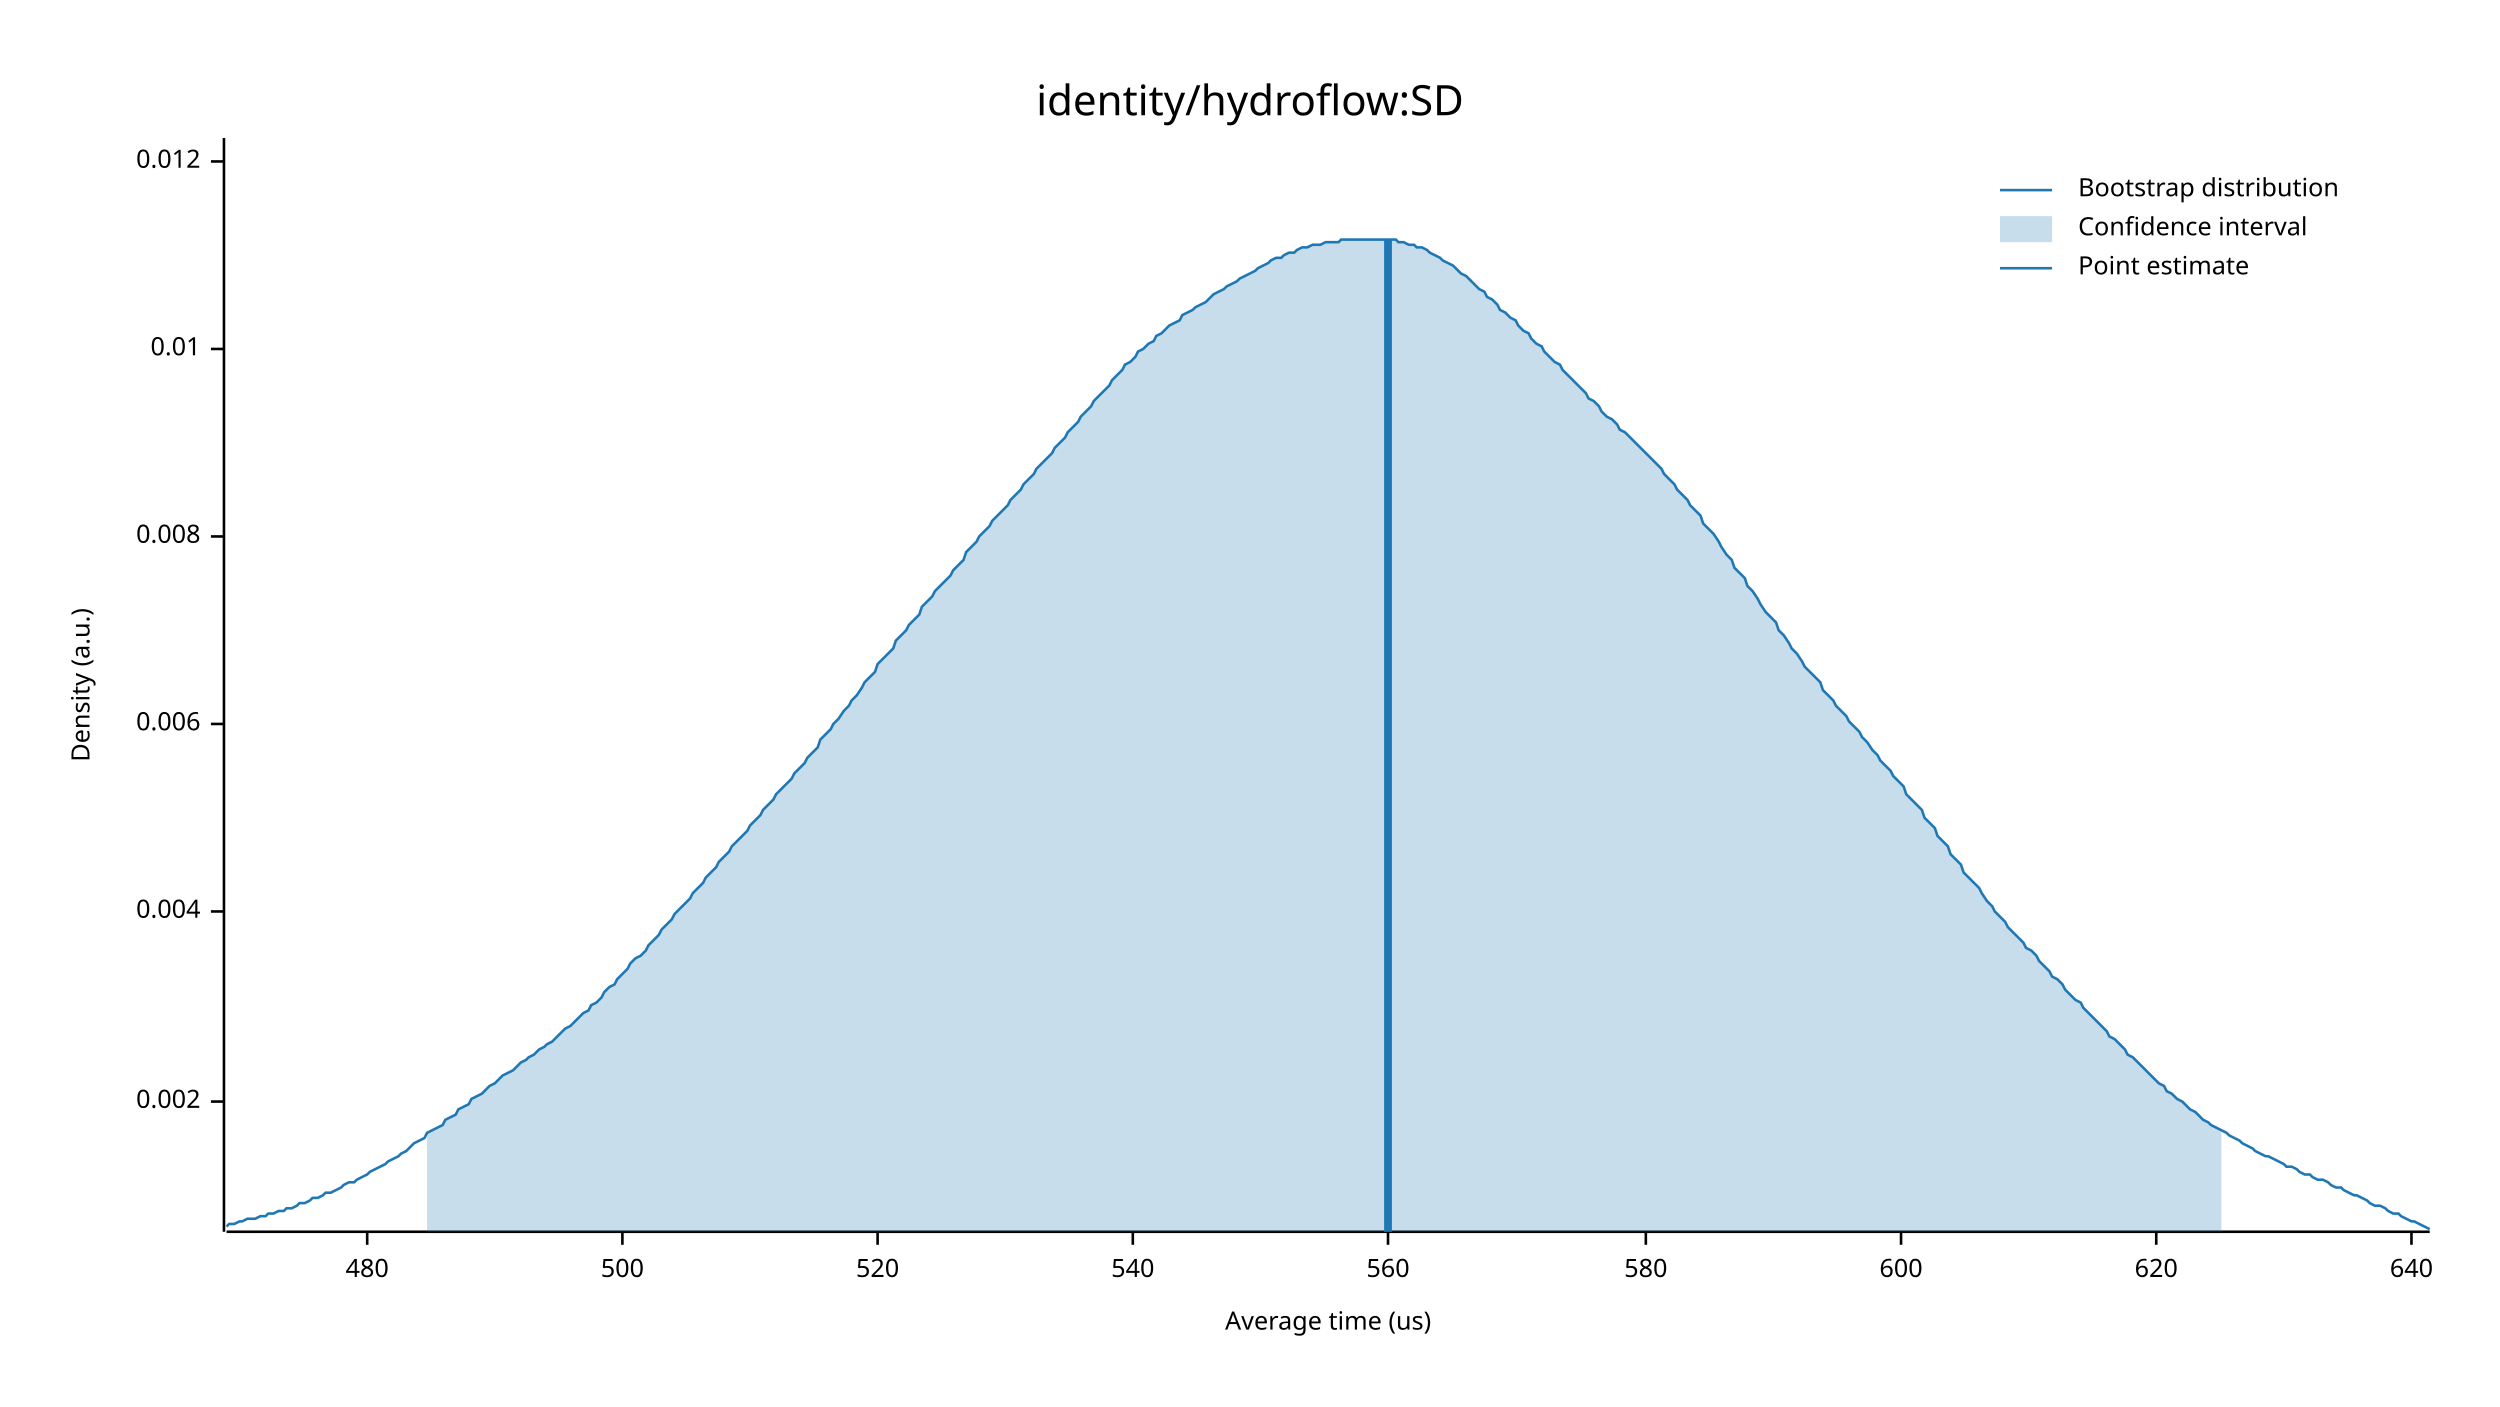
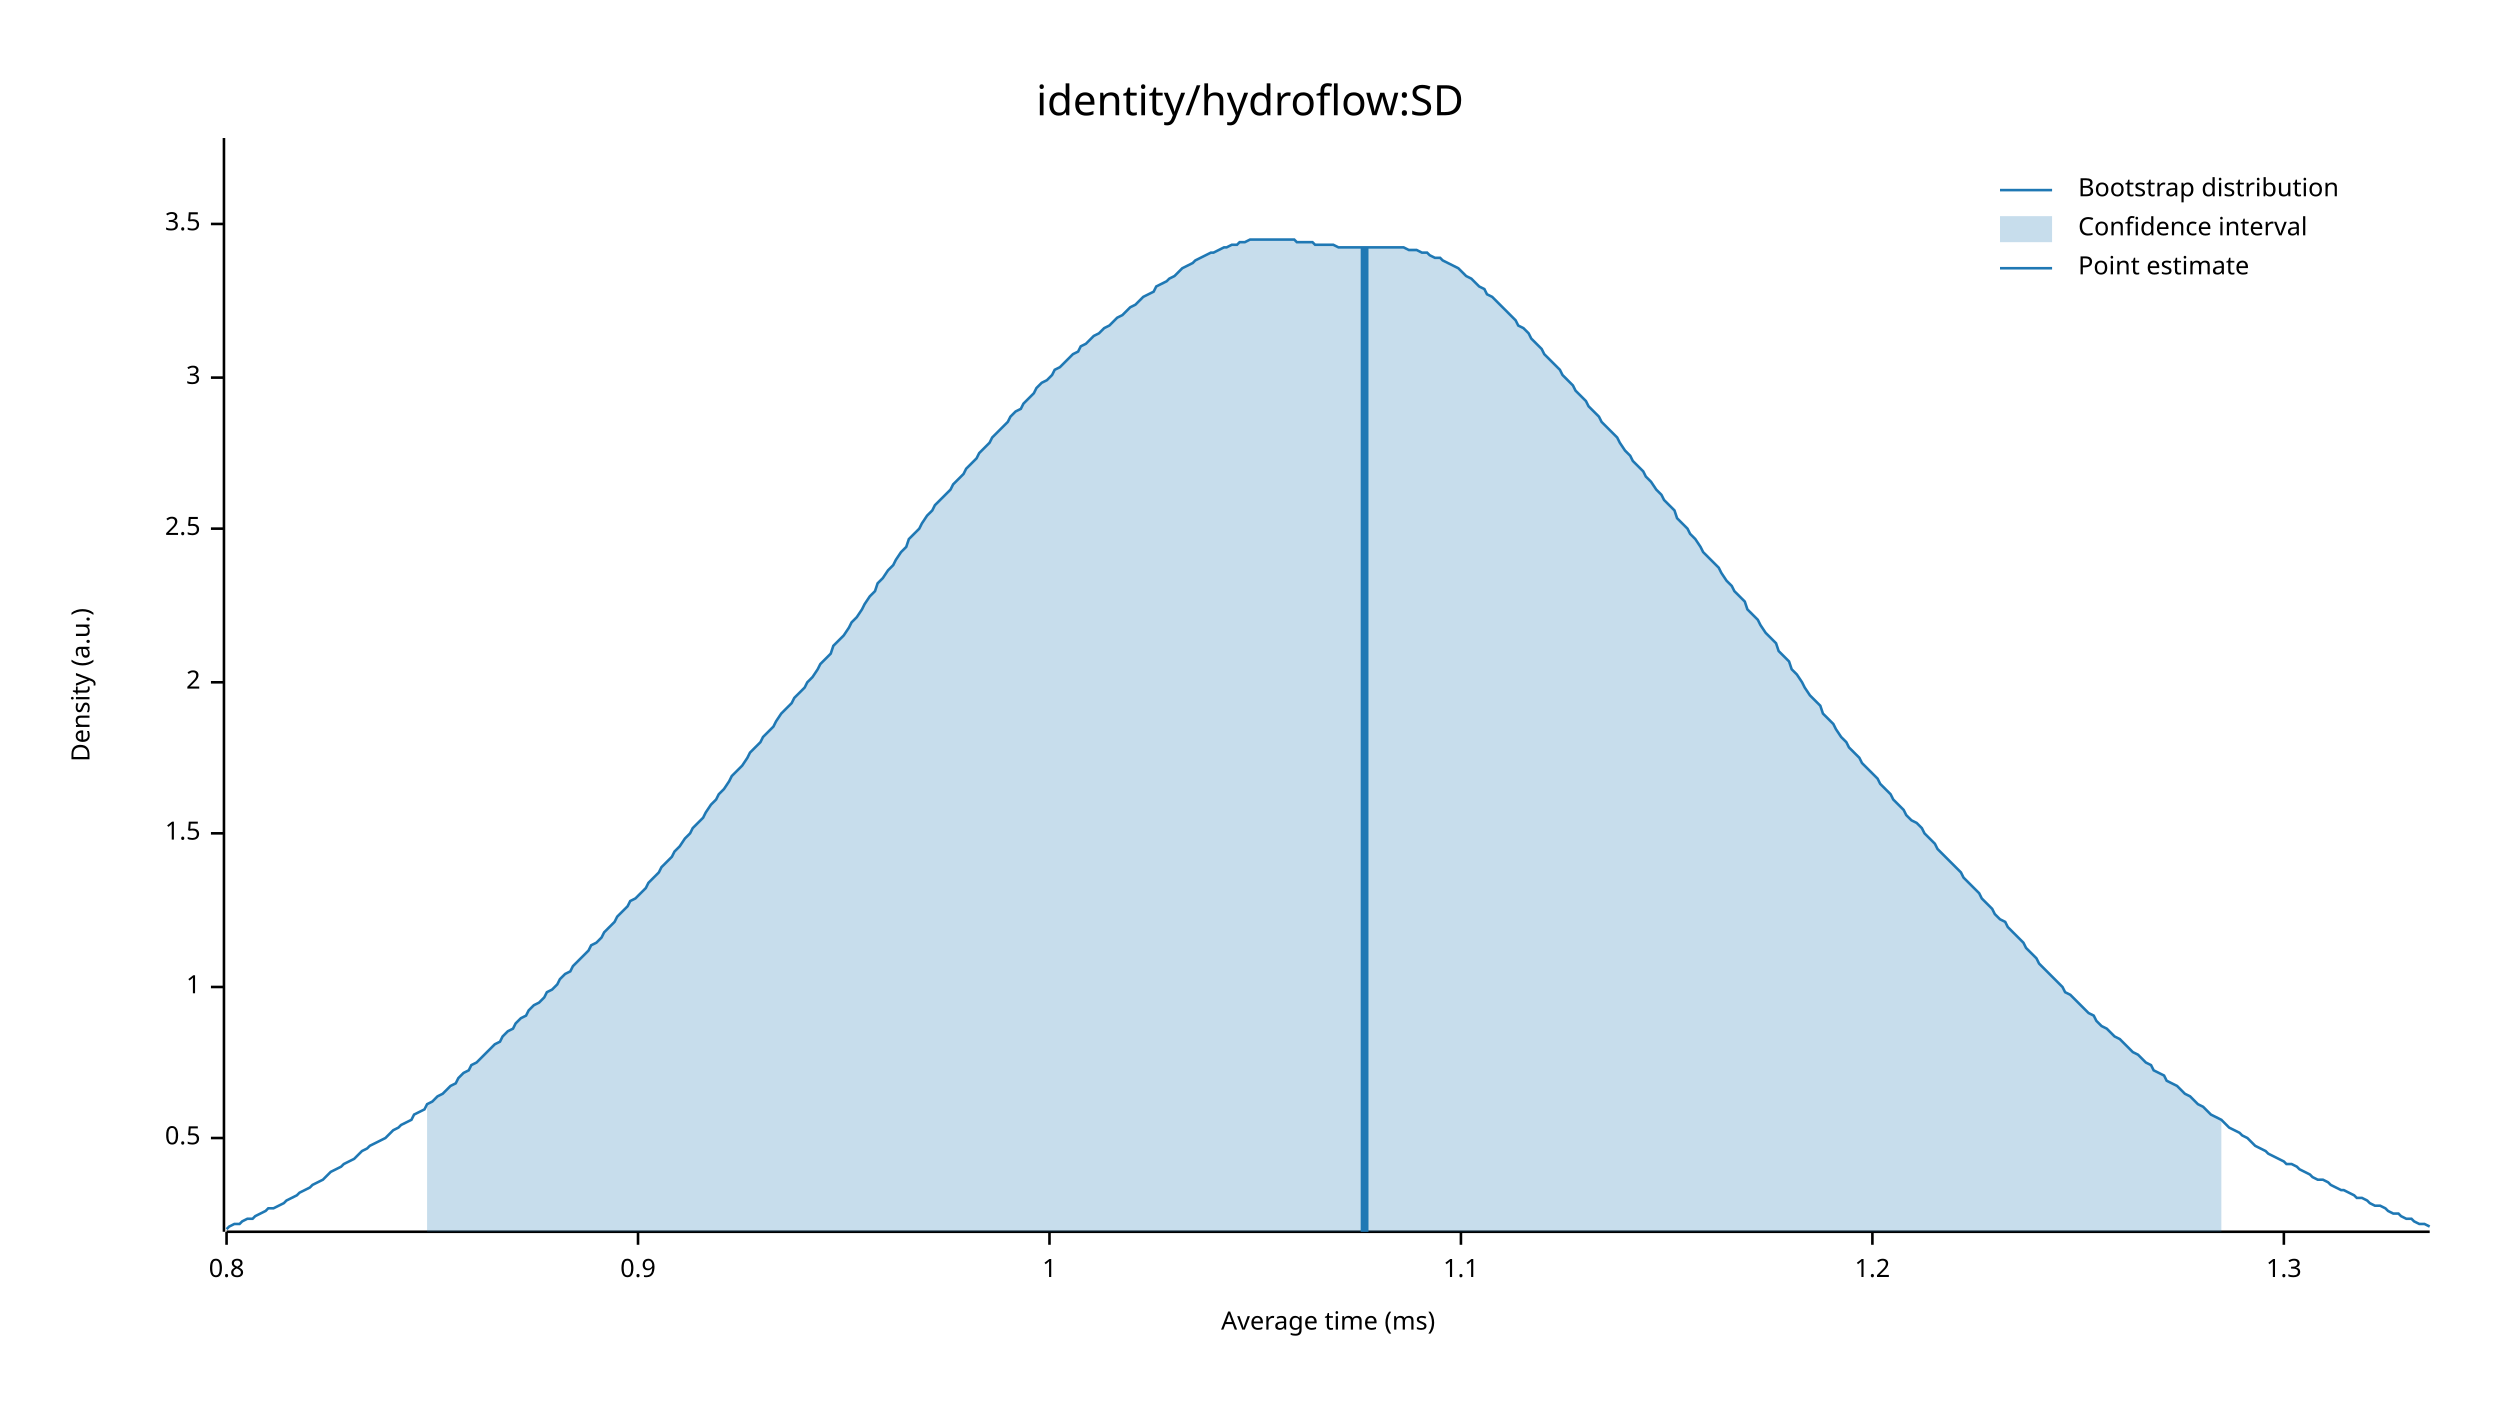
<svg xmlns="http://www.w3.org/2000/svg" width="960" height="540" viewBox="0 0 960 540">
  <text x="480" y="32" dy="0.76em" text-anchor="middle" font-family="sans-serif" font-size="16.129" opacity="1" fill="#000000">
identity/hydroflow:SD
</text>
  <text x="27" y="263" dy="0.76em" text-anchor="middle" font-family="sans-serif" font-size="9.677" opacity="1" fill="#000000" transform="rotate(270, 27, 263)">
Density (a.u.)
</text>
  <text x="510" y="513" dy="-0.5ex" text-anchor="middle" font-family="sans-serif" font-size="9.677" opacity="1" fill="#000000">
- Average time (us)
+ Average time (ms)
</text>
  <polyline fill="none" opacity="1" stroke="#000000" stroke-width="1" points="86,53 86,473 " />
-   <text x="77" y="423" dy="0.5ex" text-anchor="end" font-family="sans-serif" font-size="9.677" opacity="1" fill="#000000">
- 0.002
+   <text x="77" y="437" dy="0.5ex" text-anchor="end" font-family="sans-serif" font-size="9.677" opacity="1" fill="#000000">
+ 0.5
</text>
-   <polyline fill="none" opacity="1" stroke="#000000" stroke-width="1" points="81,423 86,423 " />
-   <text x="77" y="350" dy="0.5ex" text-anchor="end" font-family="sans-serif" font-size="9.677" opacity="1" fill="#000000">
- 0.004
+   <polyline fill="none" opacity="1" stroke="#000000" stroke-width="1" points="81,437 86,437 " />
+   <text x="77" y="379" dy="0.5ex" text-anchor="end" font-family="sans-serif" font-size="9.677" opacity="1" fill="#000000">
+ 1
</text>
-   <polyline fill="none" opacity="1" stroke="#000000" stroke-width="1" points="81,350 86,350 " />
-   <text x="77" y="278" dy="0.5ex" text-anchor="end" font-family="sans-serif" font-size="9.677" opacity="1" fill="#000000">
- 0.006
+   <polyline fill="none" opacity="1" stroke="#000000" stroke-width="1" points="81,379 86,379 " />
+   <text x="77" y="320" dy="0.5ex" text-anchor="end" font-family="sans-serif" font-size="9.677" opacity="1" fill="#000000">
+ 1.5
</text>
-   <polyline fill="none" opacity="1" stroke="#000000" stroke-width="1" points="81,278 86,278 " />
-   <text x="77" y="206" dy="0.5ex" text-anchor="end" font-family="sans-serif" font-size="9.677" opacity="1" fill="#000000">
- 0.008
+   <polyline fill="none" opacity="1" stroke="#000000" stroke-width="1" points="81,320 86,320 " />
+   <text x="77" y="262" dy="0.5ex" text-anchor="end" font-family="sans-serif" font-size="9.677" opacity="1" fill="#000000">
+ 2
</text>
-   <polyline fill="none" opacity="1" stroke="#000000" stroke-width="1" points="81,206 86,206 " />
-   <text x="77" y="134" dy="0.5ex" text-anchor="end" font-family="sans-serif" font-size="9.677" opacity="1" fill="#000000">
- 0.01
+   <polyline fill="none" opacity="1" stroke="#000000" stroke-width="1" points="81,262 86,262 " />
+   <text x="77" y="203" dy="0.5ex" text-anchor="end" font-family="sans-serif" font-size="9.677" opacity="1" fill="#000000">
+ 2.5
</text>
-   <polyline fill="none" opacity="1" stroke="#000000" stroke-width="1" points="81,134 86,134 " />
-   <text x="77" y="62" dy="0.5ex" text-anchor="end" font-family="sans-serif" font-size="9.677" opacity="1" fill="#000000">
- 0.012
+   <polyline fill="none" opacity="1" stroke="#000000" stroke-width="1" points="81,203 86,203 " />
+   <text x="77" y="145" dy="0.5ex" text-anchor="end" font-family="sans-serif" font-size="9.677" opacity="1" fill="#000000">
+ 3
</text>
-   <polyline fill="none" opacity="1" stroke="#000000" stroke-width="1" points="81,62 86,62 " />
+   <polyline fill="none" opacity="1" stroke="#000000" stroke-width="1" points="81,145 86,145 " />
+   <text x="77" y="86" dy="0.5ex" text-anchor="end" font-family="sans-serif" font-size="9.677" opacity="1" fill="#000000">
+ 3.5
+ </text>
+   <polyline fill="none" opacity="1" stroke="#000000" stroke-width="1" points="81,86 86,86 " />
  <polyline fill="none" opacity="1" stroke="#000000" stroke-width="1" points="87,473 933,473 " />
-   <text x="141" y="483" dy="0.76em" text-anchor="middle" font-family="sans-serif" font-size="9.677" opacity="1" fill="#000000">
- 480
+   <text x="87" y="483" dy="0.76em" text-anchor="middle" font-family="sans-serif" font-size="9.677" opacity="1" fill="#000000">
+ 0.8
</text>
-   <polyline fill="none" opacity="1" stroke="#000000" stroke-width="1" points="141,473 141,478 " />
-   <text x="239" y="483" dy="0.76em" text-anchor="middle" font-family="sans-serif" font-size="9.677" opacity="1" fill="#000000">
- 500
+   <polyline fill="none" opacity="1" stroke="#000000" stroke-width="1" points="87,473 87,478 " />
+   <text x="245" y="483" dy="0.76em" text-anchor="middle" font-family="sans-serif" font-size="9.677" opacity="1" fill="#000000">
+ 0.9
</text>
-   <polyline fill="none" opacity="1" stroke="#000000" stroke-width="1" points="239,473 239,478 " />
-   <text x="337" y="483" dy="0.76em" text-anchor="middle" font-family="sans-serif" font-size="9.677" opacity="1" fill="#000000">
- 520
+   <polyline fill="none" opacity="1" stroke="#000000" stroke-width="1" points="245,473 245,478 " />
+   <text x="403" y="483" dy="0.76em" text-anchor="middle" font-family="sans-serif" font-size="9.677" opacity="1" fill="#000000">
+ 1
</text>
-   <polyline fill="none" opacity="1" stroke="#000000" stroke-width="1" points="337,473 337,478 " />
-   <text x="435" y="483" dy="0.76em" text-anchor="middle" font-family="sans-serif" font-size="9.677" opacity="1" fill="#000000">
- 540
+   <polyline fill="none" opacity="1" stroke="#000000" stroke-width="1" points="403,473 403,478 " />
+   <text x="561" y="483" dy="0.76em" text-anchor="middle" font-family="sans-serif" font-size="9.677" opacity="1" fill="#000000">
+ 1.1
</text>
-   <polyline fill="none" opacity="1" stroke="#000000" stroke-width="1" points="435,473 435,478 " />
-   <text x="533" y="483" dy="0.76em" text-anchor="middle" font-family="sans-serif" font-size="9.677" opacity="1" fill="#000000">
- 560
+   <polyline fill="none" opacity="1" stroke="#000000" stroke-width="1" points="561,473 561,478 " />
+   <text x="719" y="483" dy="0.76em" text-anchor="middle" font-family="sans-serif" font-size="9.677" opacity="1" fill="#000000">
+ 1.2
</text>
-   <polyline fill="none" opacity="1" stroke="#000000" stroke-width="1" points="533,473 533,478 " />
-   <text x="632" y="483" dy="0.76em" text-anchor="middle" font-family="sans-serif" font-size="9.677" opacity="1" fill="#000000">
- 580
+   <polyline fill="none" opacity="1" stroke="#000000" stroke-width="1" points="719,473 719,478 " />
+   <text x="877" y="483" dy="0.76em" text-anchor="middle" font-family="sans-serif" font-size="9.677" opacity="1" fill="#000000">
+ 1.3
</text>
-   <polyline fill="none" opacity="1" stroke="#000000" stroke-width="1" points="632,473 632,478 " />
-   <text x="730" y="483" dy="0.76em" text-anchor="middle" font-family="sans-serif" font-size="9.677" opacity="1" fill="#000000">
- 600
- </text>
-   <polyline fill="none" opacity="1" stroke="#000000" stroke-width="1" points="730,473 730,478 " />
-   <text x="828" y="483" dy="0.76em" text-anchor="middle" font-family="sans-serif" font-size="9.677" opacity="1" fill="#000000">
- 620
- </text>
-   <polyline fill="none" opacity="1" stroke="#000000" stroke-width="1" points="828,473 828,478 " />
-   <text x="926" y="483" dy="0.76em" text-anchor="middle" font-family="sans-serif" font-size="9.677" opacity="1" fill="#000000">
- 640
- </text>
-   <polyline fill="none" opacity="1" stroke="#000000" stroke-width="1" points="926,473 926,478 " />
-   <polyline fill="none" opacity="1" stroke="#1F78B4" stroke-width="1" points="87,471 88,470 90,470 92,469 93,469 95,468 97,468 98,468 100,467 102,467 103,466 105,466 107,465 109,465 110,464 112,464 114,463 115,462 117,462 119,461 120,460 122,460 124,459 125,458 127,458 129,457 131,456 132,455 134,454 136,454 137,453 139,452 141,451 142,450 144,449 146,448 148,447 149,446 151,445 153,444 154,443 156,442 158,440 159,439 161,438 163,437 164,435 166,434 168,433 170,432 171,430 173,429 175,428 176,426 178,425 180,424 181,422 183,421 185,420 187,418 188,417 190,416 192,414 193,413 195,412 197,411 198,410 200,408 202,407 203,406 205,405 207,403 209,402 210,401 212,400 214,398 215,397 217,395 219,394 220,393 222,391 224,389 226,388 227,386 229,385 231,383 232,381 234,379 236,378 237,376 239,374 241,372 242,370 244,368 246,367 248,365 249,363 251,361 253,359 254,357 256,355 258,353 259,351 261,349 263,347 265,345 266,343 268,341 270,339 271,337 273,335 275,333 276,331 278,329 280,327 281,325 283,323 285,321 287,319 288,317 290,315 292,313 293,311 295,309 297,307 298,305 300,303 302,301 304,299 305,297 307,295 309,293 310,291 312,289 314,287 315,284 317,282 319,280 320,278 322,276 324,273 326,271 327,269 329,267 331,264 332,262 334,260 336,258 337,255 339,253 341,251 343,249 344,246 346,244 348,242 349,240 351,238 353,236 354,233 356,231 358,229 359,227 361,225 363,223 365,221 366,219 368,217 370,215 371,212 373,210 375,208 376,206 378,204 380,202 381,200 383,198 385,196 387,194 388,192 390,190 392,188 393,186 395,184 397,182 398,180 400,178 402,176 404,174 405,172 407,170 409,168 410,166 412,164 414,162 415,160 417,158 419,156 420,154 422,152 424,150 426,148 427,146 429,144 431,142 432,140 434,139 436,137 437,135 439,134 441,132 443,131 444,129 446,128 448,126 449,125 451,124 453,123 454,121 456,120 458,119 459,118 461,117 463,116 465,114 466,113 468,112 470,111 471,110 473,109 475,108 476,107 478,106 480,105 482,104 483,103 485,102 487,101 488,100 490,99 492,99 493,98 495,97 497,97 498,96 500,95 502,95 504,94 505,94 507,94 509,93 510,93 512,93 514,93 515,92 517,92 519,92 521,92 522,92 524,92 526,92 527,92 529,92 531,92 532,92 534,92 536,92 537,93 539,93 541,94 543,94 544,95 546,95 548,96 549,97 551,98 553,99 554,100 556,101 558,102 560,104 561,105 563,106 565,108 566,109 568,111 570,112 571,114 573,115 575,117 576,119 578,120 580,122 582,123 583,125 585,127 587,128 588,130 590,132 592,133 593,135 595,137 597,139 599,140 600,142 602,144 604,146 605,147 607,149 609,151 610,153 612,154 614,156 615,158 617,160 619,161 621,163 622,165 624,166 626,168 627,169 629,171 631,173 632,174 634,176 636,178 638,180 639,182 641,184 643,186 644,188 646,190 648,192 649,194 651,196 653,198 654,201 656,203 658,205 660,208 661,210 663,213 665,215 666,218 668,220 670,222 671,225 673,227 675,230 676,232 678,235 680,237 682,239 683,242 685,244 687,247 688,249 690,251 692,254 693,256 695,258 697,260 699,262 700,265 702,267 704,269 705,271 707,273 709,275 710,277 712,279 714,281 715,283 717,285 719,288 721,290 722,292 724,294 726,296 727,298 729,300 731,302 732,305 734,307 736,309 738,311 739,314 741,316 743,318 744,321 746,323 748,325 749,328 751,330 753,332 754,335 756,337 758,339 760,341 761,343 763,346 765,348 766,350 768,352 770,354 771,356 773,358 775,360 777,362 778,364 780,365 782,367 783,369 785,371 787,373 788,375 790,376 792,378 793,380 795,382 797,384 799,385 800,387 802,389 804,391 805,392 807,394 809,396 810,398 812,399 814,401 816,403 817,405 819,406 821,408 822,409 824,411 826,413 827,414 829,416 831,417 832,419 834,420 836,422 838,423 839,424 841,426 843,427 844,428 846,430 848,431 849,432 851,433 853,434 855,435 856,436 858,437 860,438 861,439 863,440 865,441 866,442 868,443 870,444 871,444 873,445 875,446 877,447 878,448 880,448 882,449 883,450 885,451 887,451 888,452 890,453 892,453 894,454 895,455 897,456 899,456 900,457 902,458 904,459 905,459 907,460 909,461 910,462 912,463 914,463 916,464 917,465 919,466 921,466 922,467 924,468 926,469 927,469 929,470 931,471 933,472 " />
-   <polygon opacity="0.25" fill="#1F78B4" points="164,435 166,434 168,433 170,432 171,430 173,429 175,428 176,426 178,425 180,424 181,422 183,421 185,420 187,418 188,417 190,416 192,414 193,413 195,412 197,411 198,410 200,408 202,407 203,406 205,405 207,403 209,402 210,401 212,400 214,398 215,397 217,395 219,394 220,393 222,391 224,389 226,388 227,386 229,385 231,383 232,381 234,379 236,378 237,376 239,374 241,372 242,370 244,368 246,367 248,365 249,363 251,361 253,359 254,357 256,355 258,353 259,351 261,349 263,347 265,345 266,343 268,341 270,339 271,337 273,335 275,333 276,331 278,329 280,327 281,325 283,323 285,321 287,319 288,317 290,315 292,313 293,311 295,309 297,307 298,305 300,303 302,301 304,299 305,297 307,295 309,293 310,291 312,289 314,287 315,284 317,282 319,280 320,278 322,276 324,273 326,271 327,269 329,267 331,264 332,262 334,260 336,258 337,255 339,253 341,251 343,249 344,246 346,244 348,242 349,240 351,238 353,236 354,233 356,231 358,229 359,227 361,225 363,223 365,221 366,219 368,217 370,215 371,212 373,210 375,208 376,206 378,204 380,202 381,200 383,198 385,196 387,194 388,192 390,190 392,188 393,186 395,184 397,182 398,180 400,178 402,176 404,174 405,172 407,170 409,168 410,166 412,164 414,162 415,160 417,158 419,156 420,154 422,152 424,150 426,148 427,146 429,144 431,142 432,140 434,139 436,137 437,135 439,134 441,132 443,131 444,129 446,128 448,126 449,125 451,124 453,123 454,121 456,120 458,119 459,118 461,117 463,116 465,114 466,113 468,112 470,111 471,110 473,109 475,108 476,107 478,106 480,105 482,104 483,103 485,102 487,101 488,100 490,99 492,99 493,98 495,97 497,97 498,96 500,95 502,95 504,94 505,94 507,94 509,93 510,93 512,93 514,93 515,92 517,92 519,92 521,92 522,92 524,92 526,92 527,92 529,92 531,92 532,92 534,92 536,92 537,93 539,93 541,94 543,94 544,95 546,95 548,96 549,97 551,98 553,99 554,100 556,101 558,102 560,104 561,105 563,106 565,108 566,109 568,111 570,112 571,114 573,115 575,117 576,119 578,120 580,122 582,123 583,125 585,127 587,128 588,130 590,132 592,133 593,135 595,137 597,139 599,140 600,142 602,144 604,146 605,147 607,149 609,151 610,153 612,154 614,156 615,158 617,160 619,161 621,163 622,165 624,166 626,168 627,169 629,171 631,173 632,174 634,176 636,178 638,180 639,182 641,184 643,186 644,188 646,190 648,192 649,194 651,196 653,198 654,201 656,203 658,205 660,208 661,210 663,213 665,215 666,218 668,220 670,222 671,225 673,227 675,230 676,232 678,235 680,237 682,239 683,242 685,244 687,247 688,249 690,251 692,254 693,256 695,258 697,260 699,262 700,265 702,267 704,269 705,271 707,273 709,275 710,277 712,279 714,281 715,283 717,285 719,288 721,290 722,292 724,294 726,296 727,298 729,300 731,302 732,305 734,307 736,309 738,311 739,314 741,316 743,318 744,321 746,323 748,325 749,328 751,330 753,332 754,335 756,337 758,339 760,341 761,343 763,346 765,348 766,350 768,352 770,354 771,356 773,358 775,360 777,362 778,364 780,365 782,367 783,369 785,371 787,373 788,375 790,376 792,378 793,380 795,382 797,384 799,385 800,387 802,389 804,391 805,392 807,394 809,396 810,398 812,399 814,401 816,403 817,405 819,406 821,408 822,409 824,411 826,413 827,414 829,416 831,417 832,419 834,420 836,422 838,423 839,424 841,426 843,427 844,428 846,430 848,431 849,432 851,433 853,434 853,473 164,473 " />
-   <polyline fill="none" opacity="1" stroke="#1F78B4" stroke-width="3" points="533,473 533,92 " />
+   <polyline fill="none" opacity="1" stroke="#000000" stroke-width="1" points="877,473 877,478 " />
+   <polyline fill="none" opacity="1" stroke="#1F78B4" stroke-width="1" points="87,472 88,471 90,470 92,470 93,469 95,468 97,468 98,467 100,466 102,465 103,464 105,464 107,463 109,462 110,461 112,460 114,459 115,458 117,457 119,456 120,455 122,454 124,453 125,452 127,450 129,449 131,448 132,447 134,446 136,445 137,444 139,442 141,441 142,440 144,439 146,438 148,437 149,436 151,434 153,433 154,432 156,431 158,430 159,428 161,427 163,426 164,424 166,423 168,421 170,420 171,419 173,417 175,416 176,414 178,412 180,411 181,409 183,408 185,406 187,404 188,403 190,401 192,400 193,398 195,396 197,395 198,393 200,391 202,390 203,388 205,386 207,385 209,383 210,381 212,380 214,378 215,376 217,374 219,373 220,371 222,369 224,367 226,365 227,363 229,362 231,360 232,358 234,356 236,354 237,352 239,350 241,348 242,346 244,345 246,343 248,341 249,339 251,337 253,335 254,333 256,331 258,329 259,327 261,325 263,322 265,320 266,318 268,316 270,314 271,312 273,309 275,307 276,305 278,303 280,300 281,298 283,296 285,294 287,291 288,289 290,287 292,285 293,283 295,281 297,279 298,277 300,274 302,272 304,270 305,268 307,266 309,264 310,262 312,260 314,257 315,255 317,253 319,251 320,248 322,246 324,244 326,241 327,239 329,237 331,234 332,232 334,229 336,227 337,224 339,222 341,219 343,217 344,215 346,212 348,210 349,207 351,205 353,203 354,201 356,198 358,196 359,194 361,192 363,190 365,188 366,186 368,184 370,182 371,180 373,178 375,176 376,174 378,172 380,170 381,168 383,166 385,164 387,162 388,160 390,158 392,157 393,155 395,153 397,151 398,149 400,147 402,146 404,144 405,142 407,141 409,139 410,138 412,136 414,135 415,133 417,132 419,130 420,129 422,128 424,126 426,125 427,124 429,122 431,121 432,120 434,118 436,117 437,116 439,114 441,113 443,112 444,110 446,109 448,108 449,107 451,106 453,104 454,103 456,102 458,101 459,100 461,99 463,98 465,97 466,97 468,96 470,95 471,95 473,94 475,94 476,93 478,93 480,92 482,92 483,92 485,92 487,92 488,92 490,92 492,92 493,92 495,92 497,92 498,93 500,93 502,93 504,93 505,94 507,94 509,94 510,94 512,94 514,95 515,95 517,95 519,95 521,95 522,95 524,95 526,95 527,95 529,95 531,95 532,95 534,95 536,95 537,95 539,95 541,96 543,96 544,96 546,97 548,97 549,98 551,99 553,99 554,100 556,101 558,102 560,103 561,104 563,106 565,107 566,108 568,110 570,111 571,113 573,114 575,116 576,117 578,119 580,121 582,123 583,125 585,126 587,128 588,130 590,132 592,134 593,136 595,138 597,140 599,142 600,144 602,146 604,148 605,150 607,152 609,154 610,156 612,158 614,160 615,162 617,164 619,166 621,168 622,170 624,173 626,175 627,177 629,179 631,181 632,183 634,185 636,188 638,190 639,192 641,194 643,196 644,199 646,201 648,203 649,205 651,207 653,210 654,212 656,214 658,216 660,218 661,220 663,223 665,225 666,227 668,229 670,231 671,234 673,236 675,238 676,240 678,243 680,245 682,247 683,250 685,252 687,254 688,257 690,259 692,262 693,264 695,267 697,269 699,271 700,274 702,276 704,278 705,280 707,283 709,285 710,287 712,289 714,291 715,293 717,295 719,297 721,299 722,301 724,303 726,305 727,307 729,309 731,311 732,313 734,315 736,316 738,318 739,320 741,322 743,324 744,326 746,328 748,330 749,331 751,333 753,335 754,337 756,339 758,341 760,343 761,345 763,347 765,349 766,351 768,353 770,354 771,356 773,358 775,360 777,362 778,364 780,366 782,368 783,370 785,372 787,374 788,375 790,377 792,379 793,381 795,382 797,384 799,386 800,387 802,389 804,390 805,392 807,394 809,395 810,396 812,398 814,399 816,401 817,402 819,404 821,405 822,406 824,408 826,409 827,411 829,412 831,413 832,415 834,416 836,417 838,419 839,420 841,421 843,423 844,424 846,425 848,427 849,428 851,429 853,430 855,432 856,433 858,434 860,435 861,436 863,437 865,439 866,440 868,441 870,442 871,443 873,444 875,445 877,446 878,447 880,447 882,448 883,449 885,450 887,451 888,452 890,453 892,453 894,454 895,455 897,456 899,457 900,457 902,458 904,459 905,460 907,460 909,461 910,462 912,463 914,463 916,464 917,465 919,466 921,466 922,467 924,468 926,468 927,469 929,470 931,470 933,471 " />
+   <polygon opacity="0.25" fill="#1F78B4" points="164,424 166,423 168,421 170,420 171,419 173,417 175,416 176,414 178,412 180,411 181,409 183,408 185,406 187,404 188,403 190,401 192,400 193,398 195,396 197,395 198,393 200,391 202,390 203,388 205,386 207,385 209,383 210,381 212,380 214,378 215,376 217,374 219,373 220,371 222,369 224,367 226,365 227,363 229,362 231,360 232,358 234,356 236,354 237,352 239,350 241,348 242,346 244,345 246,343 248,341 249,339 251,337 253,335 254,333 256,331 258,329 259,327 261,325 263,322 265,320 266,318 268,316 270,314 271,312 273,309 275,307 276,305 278,303 280,300 281,298 283,296 285,294 287,291 288,289 290,287 292,285 293,283 295,281 297,279 298,277 300,274 302,272 304,270 305,268 307,266 309,264 310,262 312,260 314,257 315,255 317,253 319,251 320,248 322,246 324,244 326,241 327,239 329,237 331,234 332,232 334,229 336,227 337,224 339,222 341,219 343,217 344,215 346,212 348,210 349,207 351,205 353,203 354,201 356,198 358,196 359,194 361,192 363,190 365,188 366,186 368,184 370,182 371,180 373,178 375,176 376,174 378,172 380,170 381,168 383,166 385,164 387,162 388,160 390,158 392,157 393,155 395,153 397,151 398,149 400,147 402,146 404,144 405,142 407,141 409,139 410,138 412,136 414,135 415,133 417,132 419,130 420,129 422,128 424,126 426,125 427,124 429,122 431,121 432,120 434,118 436,117 437,116 439,114 441,113 443,112 444,110 446,109 448,108 449,107 451,106 453,104 454,103 456,102 458,101 459,100 461,99 463,98 465,97 466,97 468,96 470,95 471,95 473,94 475,94 476,93 478,93 480,92 482,92 483,92 485,92 487,92 488,92 490,92 492,92 493,92 495,92 497,92 498,93 500,93 502,93 504,93 505,94 507,94 509,94 510,94 512,94 514,95 515,95 517,95 519,95 521,95 522,95 524,95 526,95 527,95 529,95 531,95 532,95 534,95 536,95 537,95 539,95 541,96 543,96 544,96 546,97 548,97 549,98 551,99 553,99 554,100 556,101 558,102 560,103 561,104 563,106 565,107 566,108 568,110 570,111 571,113 573,114 575,116 576,117 578,119 580,121 582,123 583,125 585,126 587,128 588,130 590,132 592,134 593,136 595,138 597,140 599,142 600,144 602,146 604,148 605,150 607,152 609,154 610,156 612,158 614,160 615,162 617,164 619,166 621,168 622,170 624,173 626,175 627,177 629,179 631,181 632,183 634,185 636,188 638,190 639,192 641,194 643,196 644,199 646,201 648,203 649,205 651,207 653,210 654,212 656,214 658,216 660,218 661,220 663,223 665,225 666,227 668,229 670,231 671,234 673,236 675,238 676,240 678,243 680,245 682,247 683,250 685,252 687,254 688,257 690,259 692,262 693,264 695,267 697,269 699,271 700,274 702,276 704,278 705,280 707,283 709,285 710,287 712,289 714,291 715,293 717,295 719,297 721,299 722,301 724,303 726,305 727,307 729,309 731,311 732,313 734,315 736,316 738,318 739,320 741,322 743,324 744,326 746,328 748,330 749,331 751,333 753,335 754,337 756,339 758,341 760,343 761,345 763,347 765,349 766,351 768,353 770,354 771,356 773,358 775,360 777,362 778,364 780,366 782,368 783,370 785,372 787,374 788,375 790,377 792,379 793,381 795,382 797,384 799,386 800,387 802,389 804,390 805,392 807,394 809,395 810,396 812,398 814,399 816,401 817,402 819,404 821,405 822,406 824,408 826,409 827,411 829,412 831,413 832,415 834,416 836,417 838,419 839,420 841,421 843,423 844,424 846,425 848,427 849,428 851,429 853,430 853,473 164,473 " />
+   <polyline fill="none" opacity="1" stroke="#1F78B4" stroke-width="3" points="524,473 524,95 " />
  <text x="798" y="68" dy="0.76em" text-anchor="start" font-family="sans-serif" font-size="9.677" opacity="1" fill="#000000">
Bootstrap distribution
</text>
  <text x="798" y="83" dy="0.76em" text-anchor="start" font-family="sans-serif" font-size="9.677" opacity="1" fill="#000000">
Confidence interval
</text>
  <text x="798" y="98" dy="0.76em" text-anchor="start" font-family="sans-serif" font-size="9.677" opacity="1" fill="#000000">
Point estimate
</text>
  <polyline fill="none" opacity="1" stroke="#1F78B4" stroke-width="1" points="768,73 788,73 " />
  <rect x="768" y="83" width="20" height="10" opacity="0.25" fill="#1F78B4" stroke="none" />
  <polyline fill="none" opacity="1" stroke="#1F78B4" stroke-width="1" points="768,103 788,103 " />
</svg>
